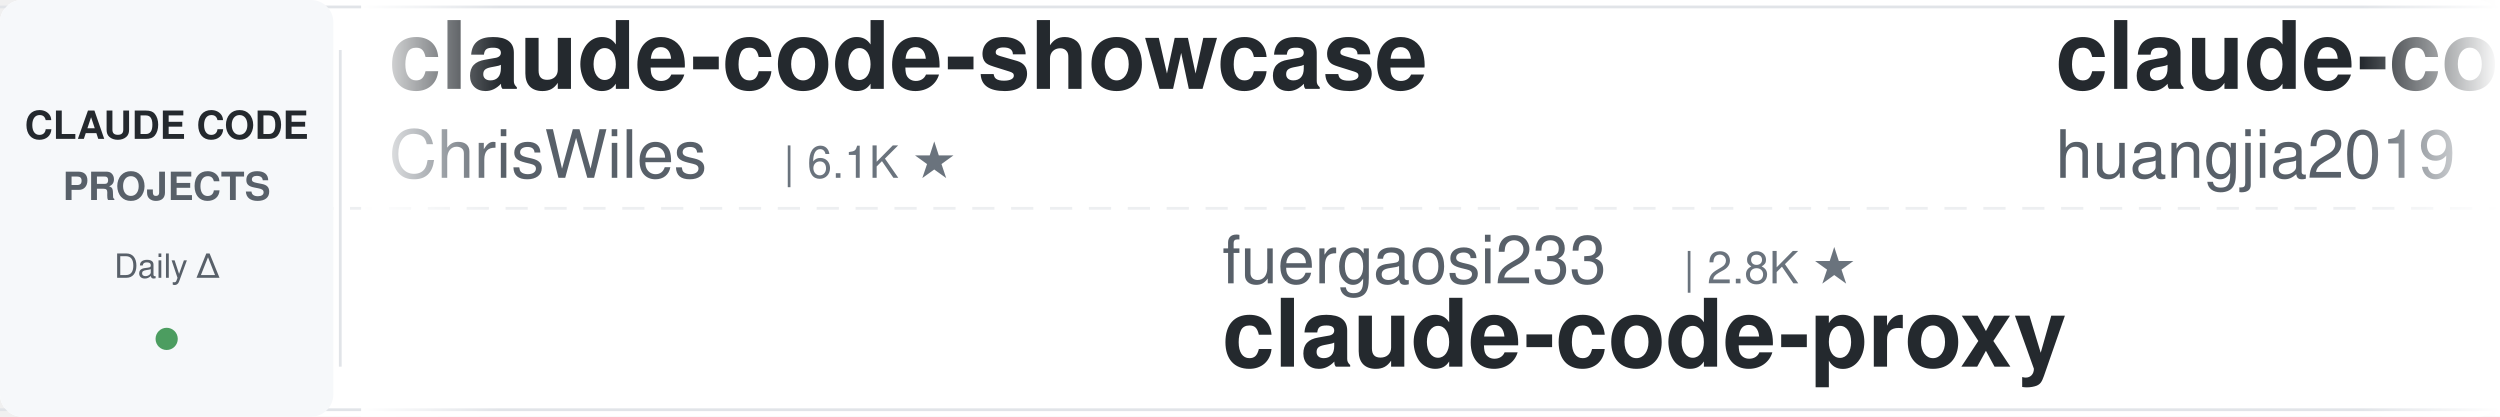
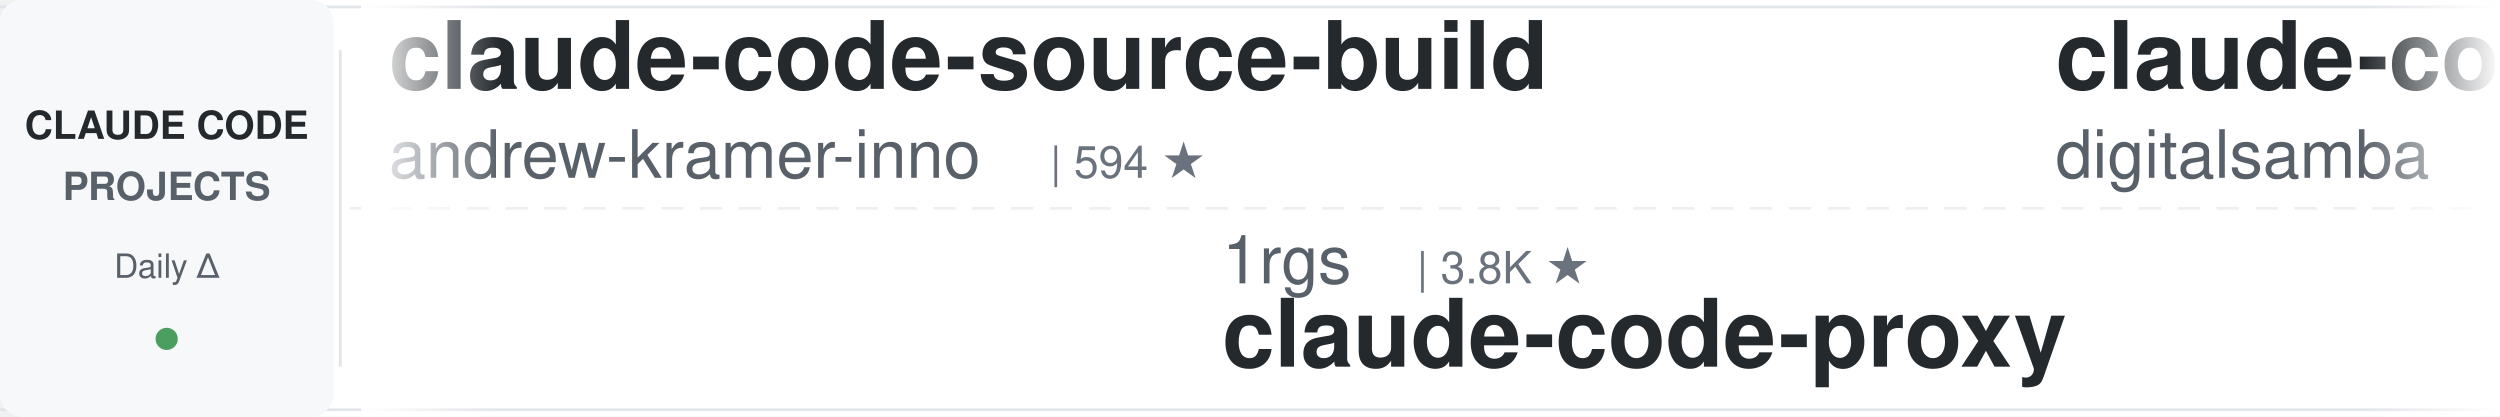
<svg xmlns="http://www.w3.org/2000/svg" width="900" height="150">
  <defs>
    <linearGradient id="leftFade" x1="0%" y1="0%" x2="100%" y2="0%">
      <stop offset="0%" style="stop-color:#ffffff;stop-opacity:1" />
      <stop offset="100%" style="stop-color:#ffffff;stop-opacity:0" />
    </linearGradient>
    <linearGradient id="rightFade" x1="0%" y1="0%" x2="100%" y2="0%">
      <stop offset="0%" style="stop-color:#ffffff;stop-opacity:0" />
      <stop offset="100%" style="stop-color:#ffffff;stop-opacity:1" />
    </linearGradient>
  </defs>
  <rect width="900" height="150" fill="#ffffff" rx="8" />
  <rect x="0" y="2" width="900" height="1" fill="#e1e4e8" />
  <rect x="0" y="147" width="900" height="1" fill="#e1e4e8" />
  <line x1="0" y1="75" x2="900" y2="75" stroke="#e1e4e8" stroke-width="1" stroke-dasharray="8 6" opacity="0.6" />
  <rect x="0" y="0" width="120" height="150" fill="#f6f8fa" rx="8" />
  <text x="60" y="50" font-family="-apple-system, BlinkMacSystemFont, 'Segoe UI', Helvetica, Arial, sans-serif" font-size="14" font-weight="600" fill="#24292e" text-anchor="middle">CLAUDE CODE</text>
  <text x="60" y="72" font-family="-apple-system, BlinkMacSystemFont, 'Segoe UI', Helvetica, Arial, sans-serif" font-size="14" font-weight="600" fill="#586069" text-anchor="middle">PROJECTS</text>
  <text x="60" y="100" font-family="-apple-system, BlinkMacSystemFont, 'Segoe UI', Helvetica, Arial, sans-serif" font-size="12" font-weight="500" fill="#586069" text-anchor="middle">Daily Δ</text>
  <circle cx="60" cy="122" r="4" fill="#22863a" opacity="0.8" />
  <rect x="122" y="18" width="1" height="114" fill="#e1e4e8" />
  <clipPath id="tickerClip">
    <rect x="130" y="0" width="770" height="150" />
  </clipPath>
  <g clip-path="url(#tickerClip)">
    <g id="tickerItems">
      <animateTransform attributeName="transform" attributeType="XML" type="translate" from="0 0" to="-3000 0" dur="54s" repeatCount="indefinite" />
      <g transform="translate(0, 0)">
-         <text x="140" y="32" font-family="-apple-system, BlinkMacSystemFont, 'Segoe UI', Helvetica, Arial, sans-serif" font-size="34" font-weight="600" fill="#24292e">claude-code-showcase</text>
-         <text x="140" y="64" font-family="-apple-system, BlinkMacSystemFont, 'Segoe UI', Helvetica, Arial, sans-serif" font-size="24" font-weight="400" fill="#586069">ChrisWiles</text>
-         <text x="282" y="64" font-family="-apple-system, BlinkMacSystemFont, 'Segoe UI', Helvetica, Arial, sans-serif" font-size="16" font-weight="500" fill="#6a737d">| 6.1K ★</text>
+         <text x="140" y="32" font-family="-apple-system, BlinkMacSystemFont, 'Segoe UI', Helvetica, Arial, sans-serif" font-size="34" font-weight="600" fill="#24292e">claude-code-source-build</text>
+         <text x="140" y="64" font-family="-apple-system, BlinkMacSystemFont, 'Segoe UI', Helvetica, Arial, sans-serif" font-size="24" font-weight="400" fill="#586069">andrew-kramer-inno</text>
+         <text x="378" y="64" font-family="-apple-system, BlinkMacSystemFont, 'Segoe UI', Helvetica, Arial, sans-serif" font-size="16" font-weight="500" fill="#6a737d">| 594 ★</text>
      </g>
      <g transform="translate(300, 0)">
-         <text x="140" y="102" font-family="-apple-system, BlinkMacSystemFont, 'Segoe UI', Helvetica, Arial, sans-serif" font-size="24" font-weight="400" fill="#586069">fuergaosi233</text>
-         <text x="306" y="102" font-family="-apple-system, BlinkMacSystemFont, 'Segoe UI', Helvetica, Arial, sans-serif" font-size="16" font-weight="500" fill="#6a737d">| 2.8K ★</text>
+         <text x="140" y="102" font-family="-apple-system, BlinkMacSystemFont, 'Segoe UI', Helvetica, Arial, sans-serif" font-size="24" font-weight="400" fill="#586069">1rgs</text>
+         <text x="210" y="102" font-family="-apple-system, BlinkMacSystemFont, 'Segoe UI', Helvetica, Arial, sans-serif" font-size="16" font-weight="500" fill="#6a737d">| 3.8K ★</text>
        <text x="140" y="132" font-family="-apple-system, BlinkMacSystemFont, 'Segoe UI', Helvetica, Arial, sans-serif" font-size="34" font-weight="600" fill="#24292e">claude-code-proxy</text>
      </g>
      <g transform="translate(600, 0)">
-         <text x="140" y="32" font-family="-apple-system, BlinkMacSystemFont, 'Segoe UI', Helvetica, Arial, sans-serif" font-size="34" font-weight="600" fill="#24292e">claude-code-engineering</text>
-         <text x="140" y="64" font-family="-apple-system, BlinkMacSystemFont, 'Segoe UI', Helvetica, Arial, sans-serif" font-size="24" font-weight="400" fill="#586069">huangjia2019</text>
-         <text x="306" y="64" font-family="-apple-system, BlinkMacSystemFont, 'Segoe UI', Helvetica, Arial, sans-serif" font-size="16" font-weight="500" fill="#6a737d">| 1.1K ★</text>
+         <text x="140" y="32" font-family="-apple-system, BlinkMacSystemFont, 'Segoe UI', Helvetica, Arial, sans-serif" font-size="34" font-weight="600" fill="#24292e">claude-code-video-toolki...</text>
+         <text x="140" y="64" font-family="-apple-system, BlinkMacSystemFont, 'Segoe UI', Helvetica, Arial, sans-serif" font-size="24" font-weight="400" fill="#586069">digitalsamba</text>
+         <text x="306" y="64" font-family="-apple-system, BlinkMacSystemFont, 'Segoe UI', Helvetica, Arial, sans-serif" font-size="16" font-weight="500" fill="#6a737d">| 2.3K ★</text>
      </g>
      <g transform="translate(900, 0)">
-         <text x="140" y="102" font-family="-apple-system, BlinkMacSystemFont, 'Segoe UI', Helvetica, Arial, sans-serif" font-size="24" font-weight="400" fill="#586069">Pimzino</text>
-         <text x="246" y="102" font-family="-apple-system, BlinkMacSystemFont, 'Segoe UI', Helvetica, Arial, sans-serif" font-size="16" font-weight="500" fill="#6a737d">| 3.9K ★</text>
-         <text x="140" y="132" font-family="-apple-system, BlinkMacSystemFont, 'Segoe UI', Helvetica, Arial, sans-serif" font-size="34" font-weight="600" fill="#24292e">claude-code-spec-workflo...</text>
+         <text x="140" y="102" font-family="-apple-system, BlinkMacSystemFont, 'Segoe UI', Helvetica, Arial, sans-serif" font-size="24" font-weight="400" fill="#586069">affaan-m</text>
+         <text x="258" y="102" font-family="-apple-system, BlinkMacSystemFont, 'Segoe UI', Helvetica, Arial, sans-serif" font-size="16" font-weight="500" fill="#6a737d">| 287.5K ★</text>
+         <text x="140" y="132" font-family="-apple-system, BlinkMacSystemFont, 'Segoe UI', Helvetica, Arial, sans-serif" font-size="34" font-weight="600" fill="#24292e">ECC</text>
      </g>
      <g transform="translate(1200, 0)">
-         <text x="140" y="32" font-family="-apple-system, BlinkMacSystemFont, 'Segoe UI', Helvetica, Arial, sans-serif" font-size="34" font-weight="600" fill="#24292e">learn-claude-code</text>
-         <text x="140" y="64" font-family="-apple-system, BlinkMacSystemFont, 'Segoe UI', Helvetica, Arial, sans-serif" font-size="24" font-weight="400" fill="#586069">shareAI-lab</text>
-         <text x="294" y="64" font-family="-apple-system, BlinkMacSystemFont, 'Segoe UI', Helvetica, Arial, sans-serif" font-size="16" font-weight="500" fill="#6a737d">| 79.1K ★</text>
+         <text x="140" y="32" font-family="-apple-system, BlinkMacSystemFont, 'Segoe UI', Helvetica, Arial, sans-serif" font-size="34" font-weight="600" fill="#24292e">Claude-Code-Source-Study</text>
+         <text x="140" y="64" font-family="-apple-system, BlinkMacSystemFont, 'Segoe UI', Helvetica, Arial, sans-serif" font-size="24" font-weight="400" fill="#586069">luyao618</text>
+         <text x="258" y="64" font-family="-apple-system, BlinkMacSystemFont, 'Segoe UI', Helvetica, Arial, sans-serif" font-size="16" font-weight="500" fill="#6a737d">| 1.7K ★</text>
      </g>
      <g transform="translate(1500, 0)">
-         <text x="140" y="102" font-family="-apple-system, BlinkMacSystemFont, 'Segoe UI', Helvetica, Arial, sans-serif" font-size="24" font-weight="400" fill="#586069">andrew-kramer-inno</text>
-         <text x="378" y="102" font-family="-apple-system, BlinkMacSystemFont, 'Segoe UI', Helvetica, Arial, sans-serif" font-size="16" font-weight="500" fill="#6a737d">| 594 ★</text>
-         <text x="140" y="132" font-family="-apple-system, BlinkMacSystemFont, 'Segoe UI', Helvetica, Arial, sans-serif" font-size="34" font-weight="600" fill="#24292e">claude-code-source-build</text>
+         <text x="140" y="102" font-family="-apple-system, BlinkMacSystemFont, 'Segoe UI', Helvetica, Arial, sans-serif" font-size="24" font-weight="400" fill="#586069">techjarves</text>
+         <text x="282" y="102" font-family="-apple-system, BlinkMacSystemFont, 'Segoe UI', Helvetica, Arial, sans-serif" font-size="16" font-weight="500" fill="#6a737d">| 1.6K ★</text>
+         <text x="140" y="132" font-family="-apple-system, BlinkMacSystemFont, 'Segoe UI', Helvetica, Arial, sans-serif" font-size="34" font-weight="600" fill="#24292e">ClaudeCode-Portable</text>
      </g>
      <g transform="translate(1800, 0)">
-         <text x="140" y="32" font-family="-apple-system, BlinkMacSystemFont, 'Segoe UI', Helvetica, Arial, sans-serif" font-size="34" font-weight="600" fill="#24292e">oh-my-claudecode</text>
-         <text x="140" y="64" font-family="-apple-system, BlinkMacSystemFont, 'Segoe UI', Helvetica, Arial, sans-serif" font-size="24" font-weight="400" fill="#586069">Yeachan-Heo</text>
-         <text x="294" y="64" font-family="-apple-system, BlinkMacSystemFont, 'Segoe UI', Helvetica, Arial, sans-serif" font-size="16" font-weight="500" fill="#6a737d">| 40.2K ★</text>
+         <text x="140" y="32" font-family="-apple-system, BlinkMacSystemFont, 'Segoe UI', Helvetica, Arial, sans-serif" font-size="34" font-weight="600" fill="#24292e">ralph-claude-code</text>
+         <text x="140" y="64" font-family="-apple-system, BlinkMacSystemFont, 'Segoe UI', Helvetica, Arial, sans-serif" font-size="24" font-weight="400" fill="#586069">frankbria</text>
+         <text x="270" y="64" font-family="-apple-system, BlinkMacSystemFont, 'Segoe UI', Helvetica, Arial, sans-serif" font-size="16" font-weight="500" fill="#6a737d">| 9.7K ★</text>
      </g>
      <g transform="translate(2100, 0)">
-         <text x="140" y="102" font-family="-apple-system, BlinkMacSystemFont, 'Segoe UI', Helvetica, Arial, sans-serif" font-size="24" font-weight="400" fill="#586069">shanraisshan</text>
-         <text x="306" y="102" font-family="-apple-system, BlinkMacSystemFont, 'Segoe UI', Helvetica, Arial, sans-serif" font-size="16" font-weight="500" fill="#6a737d">| 67.9K ★</text>
-         <text x="140" y="132" font-family="-apple-system, BlinkMacSystemFont, 'Segoe UI', Helvetica, Arial, sans-serif" font-size="34" font-weight="600" fill="#24292e">claude-code-best-practic...</text>
+         <text x="140" y="102" font-family="-apple-system, BlinkMacSystemFont, 'Segoe UI', Helvetica, Arial, sans-serif" font-size="24" font-weight="400" fill="#586069">disler</text>
+         <text x="234" y="102" font-family="-apple-system, BlinkMacSystemFont, 'Segoe UI', Helvetica, Arial, sans-serif" font-size="16" font-weight="500" fill="#6a737d">| 1.7K ★</text>
+         <text x="140" y="132" font-family="-apple-system, BlinkMacSystemFont, 'Segoe UI', Helvetica, Arial, sans-serif" font-size="34" font-weight="600" fill="#24292e">pi-vs-claude-code</text>
      </g>
      <g transform="translate(2400, 0)">
-         <text x="140" y="32" font-family="-apple-system, BlinkMacSystemFont, 'Segoe UI', Helvetica, Arial, sans-serif" font-size="34" font-weight="600" fill="#24292e">claude-code-reverse</text>
-         <text x="140" y="64" font-family="-apple-system, BlinkMacSystemFont, 'Segoe UI', Helvetica, Arial, sans-serif" font-size="24" font-weight="400" fill="#586069">Yuyz0112</text>
-         <text x="258" y="64" font-family="-apple-system, BlinkMacSystemFont, 'Segoe UI', Helvetica, Arial, sans-serif" font-size="16" font-weight="500" fill="#6a737d">| 2.4K ★</text>
+         <text x="140" y="32" font-family="-apple-system, BlinkMacSystemFont, 'Segoe UI', Helvetica, Arial, sans-serif" font-size="34" font-weight="600" fill="#24292e">claude-code-transcripts</text>
+         <text x="140" y="64" font-family="-apple-system, BlinkMacSystemFont, 'Segoe UI', Helvetica, Arial, sans-serif" font-size="24" font-weight="400" fill="#586069">simonw</text>
+         <text x="234" y="64" font-family="-apple-system, BlinkMacSystemFont, 'Segoe UI', Helvetica, Arial, sans-serif" font-size="16" font-weight="500" fill="#6a737d">| 1.7K ★</text>
      </g>
      <g transform="translate(2700, 0)">
        <text x="140" y="102" font-family="-apple-system, BlinkMacSystemFont, 'Segoe UI', Helvetica, Arial, sans-serif" font-size="24" font-weight="400" fill="#586069">krusemediallc</text>
        <text x="318" y="102" font-family="-apple-system, BlinkMacSystemFont, 'Segoe UI', Helvetica, Arial, sans-serif" font-size="16" font-weight="500" fill="#6a737d">| 1.6K ★</text>
        <text x="140" y="132" font-family="-apple-system, BlinkMacSystemFont, 'Segoe UI', Helvetica, Arial, sans-serif" font-size="34" font-weight="600" fill="#24292e">arcads-claude-code</text>
      </g>
      <g transform="translate(3000, 0)">
-         <text x="140" y="32" font-family="-apple-system, BlinkMacSystemFont, 'Segoe UI', Helvetica, Arial, sans-serif" font-size="34" font-weight="600" fill="#24292e">claude-code-showcase</text>
-         <text x="140" y="64" font-family="-apple-system, BlinkMacSystemFont, 'Segoe UI', Helvetica, Arial, sans-serif" font-size="24" font-weight="400" fill="#586069">ChrisWiles</text>
-         <text x="282" y="64" font-family="-apple-system, BlinkMacSystemFont, 'Segoe UI', Helvetica, Arial, sans-serif" font-size="16" font-weight="500" fill="#6a737d">| 6.1K ★</text>
+         <text x="140" y="32" font-family="-apple-system, BlinkMacSystemFont, 'Segoe UI', Helvetica, Arial, sans-serif" font-size="34" font-weight="600" fill="#24292e">claude-code-source-build</text>
+         <text x="140" y="64" font-family="-apple-system, BlinkMacSystemFont, 'Segoe UI', Helvetica, Arial, sans-serif" font-size="24" font-weight="400" fill="#586069">andrew-kramer-inno</text>
+         <text x="378" y="64" font-family="-apple-system, BlinkMacSystemFont, 'Segoe UI', Helvetica, Arial, sans-serif" font-size="16" font-weight="500" fill="#6a737d">| 594 ★</text>
      </g>
      <g transform="translate(3300, 0)">
-         <text x="140" y="102" font-family="-apple-system, BlinkMacSystemFont, 'Segoe UI', Helvetica, Arial, sans-serif" font-size="24" font-weight="400" fill="#586069">fuergaosi233</text>
-         <text x="306" y="102" font-family="-apple-system, BlinkMacSystemFont, 'Segoe UI', Helvetica, Arial, sans-serif" font-size="16" font-weight="500" fill="#6a737d">| 2.8K ★</text>
+         <text x="140" y="102" font-family="-apple-system, BlinkMacSystemFont, 'Segoe UI', Helvetica, Arial, sans-serif" font-size="24" font-weight="400" fill="#586069">1rgs</text>
+         <text x="210" y="102" font-family="-apple-system, BlinkMacSystemFont, 'Segoe UI', Helvetica, Arial, sans-serif" font-size="16" font-weight="500" fill="#6a737d">| 3.8K ★</text>
        <text x="140" y="132" font-family="-apple-system, BlinkMacSystemFont, 'Segoe UI', Helvetica, Arial, sans-serif" font-size="34" font-weight="600" fill="#24292e">claude-code-proxy</text>
      </g>
      <g transform="translate(3600, 0)">
-         <text x="140" y="32" font-family="-apple-system, BlinkMacSystemFont, 'Segoe UI', Helvetica, Arial, sans-serif" font-size="34" font-weight="600" fill="#24292e">claude-code-engineering</text>
-         <text x="140" y="64" font-family="-apple-system, BlinkMacSystemFont, 'Segoe UI', Helvetica, Arial, sans-serif" font-size="24" font-weight="400" fill="#586069">huangjia2019</text>
-         <text x="306" y="64" font-family="-apple-system, BlinkMacSystemFont, 'Segoe UI', Helvetica, Arial, sans-serif" font-size="16" font-weight="500" fill="#6a737d">| 1.1K ★</text>
+         <text x="140" y="32" font-family="-apple-system, BlinkMacSystemFont, 'Segoe UI', Helvetica, Arial, sans-serif" font-size="34" font-weight="600" fill="#24292e">claude-code-video-toolki...</text>
+         <text x="140" y="64" font-family="-apple-system, BlinkMacSystemFont, 'Segoe UI', Helvetica, Arial, sans-serif" font-size="24" font-weight="400" fill="#586069">digitalsamba</text>
+         <text x="306" y="64" font-family="-apple-system, BlinkMacSystemFont, 'Segoe UI', Helvetica, Arial, sans-serif" font-size="16" font-weight="500" fill="#6a737d">| 2.3K ★</text>
      </g>
      <g transform="translate(3900, 0)">
-         <text x="140" y="102" font-family="-apple-system, BlinkMacSystemFont, 'Segoe UI', Helvetica, Arial, sans-serif" font-size="24" font-weight="400" fill="#586069">Pimzino</text>
-         <text x="246" y="102" font-family="-apple-system, BlinkMacSystemFont, 'Segoe UI', Helvetica, Arial, sans-serif" font-size="16" font-weight="500" fill="#6a737d">| 3.9K ★</text>
-         <text x="140" y="132" font-family="-apple-system, BlinkMacSystemFont, 'Segoe UI', Helvetica, Arial, sans-serif" font-size="34" font-weight="600" fill="#24292e">claude-code-spec-workflo...</text>
+         <text x="140" y="102" font-family="-apple-system, BlinkMacSystemFont, 'Segoe UI', Helvetica, Arial, sans-serif" font-size="24" font-weight="400" fill="#586069">affaan-m</text>
+         <text x="258" y="102" font-family="-apple-system, BlinkMacSystemFont, 'Segoe UI', Helvetica, Arial, sans-serif" font-size="16" font-weight="500" fill="#6a737d">| 287.5K ★</text>
+         <text x="140" y="132" font-family="-apple-system, BlinkMacSystemFont, 'Segoe UI', Helvetica, Arial, sans-serif" font-size="34" font-weight="600" fill="#24292e">ECC</text>
      </g>
    </g>
  </g>
  <rect x="130" y="0" width="50" height="150" fill="url(#leftFade)" />
  <rect x="850" y="0" width="50" height="150" fill="url(#rightFade)" />
</svg>
